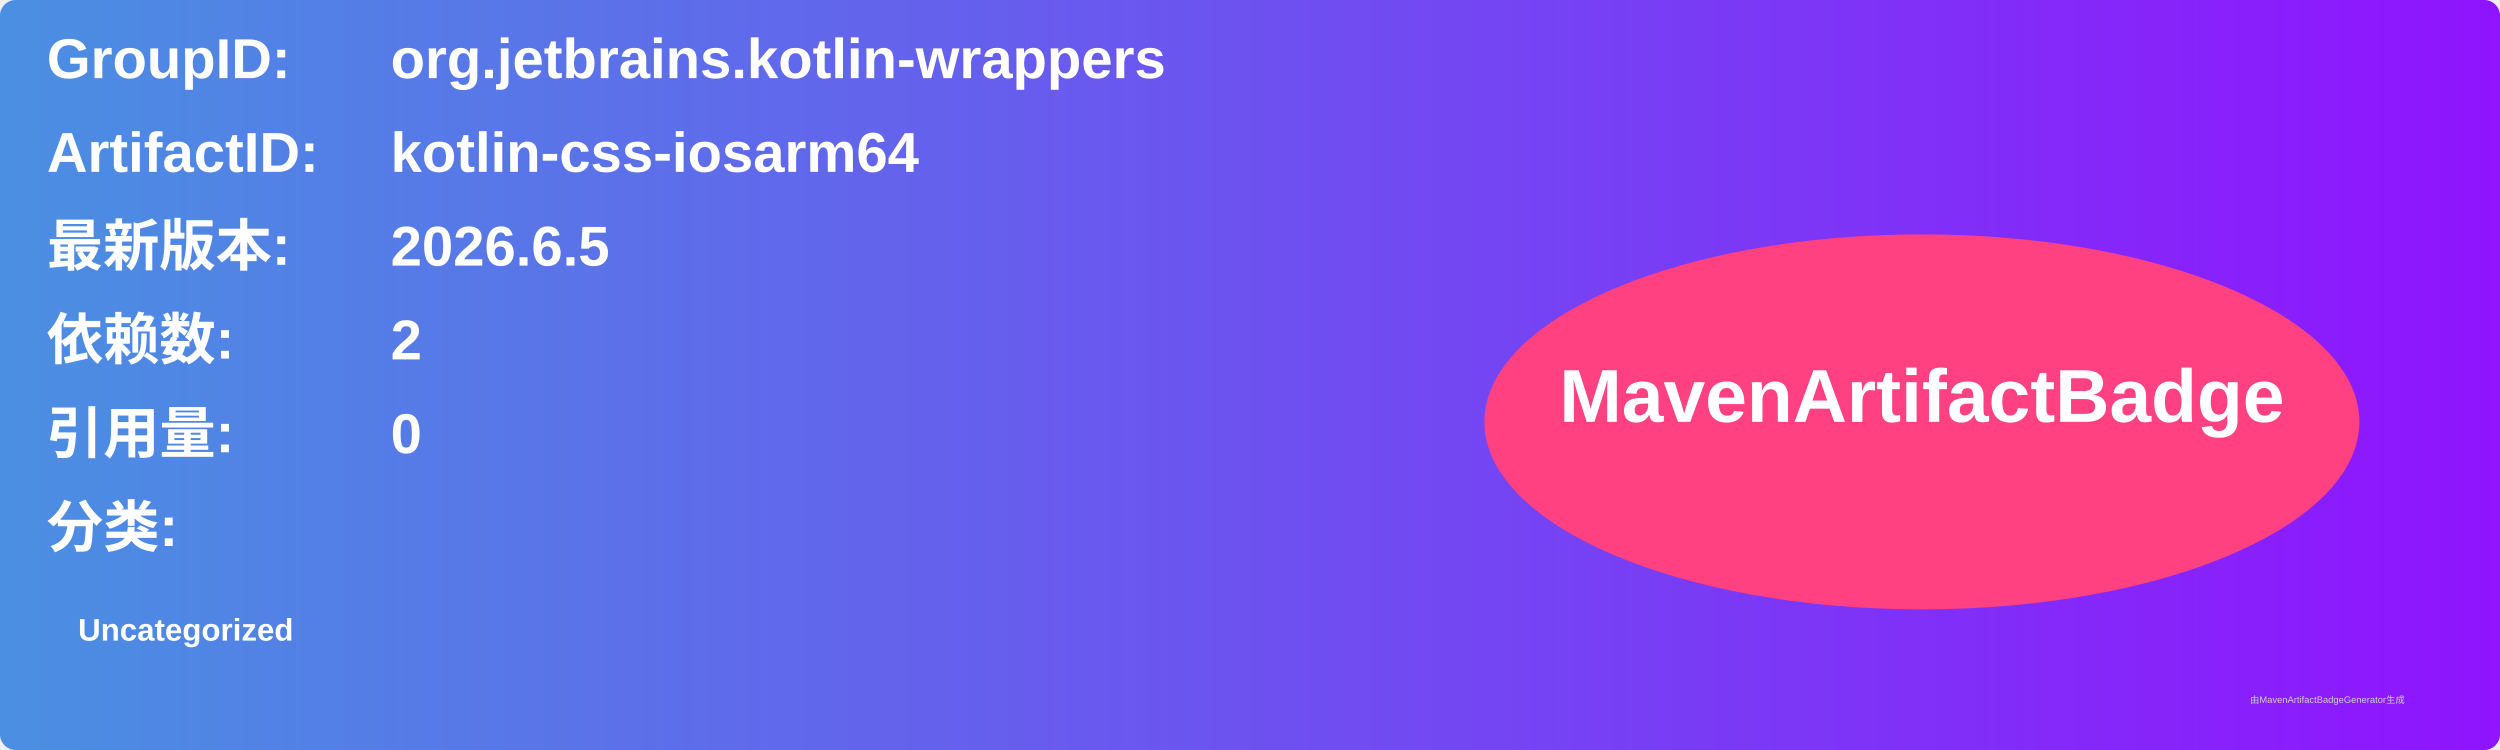
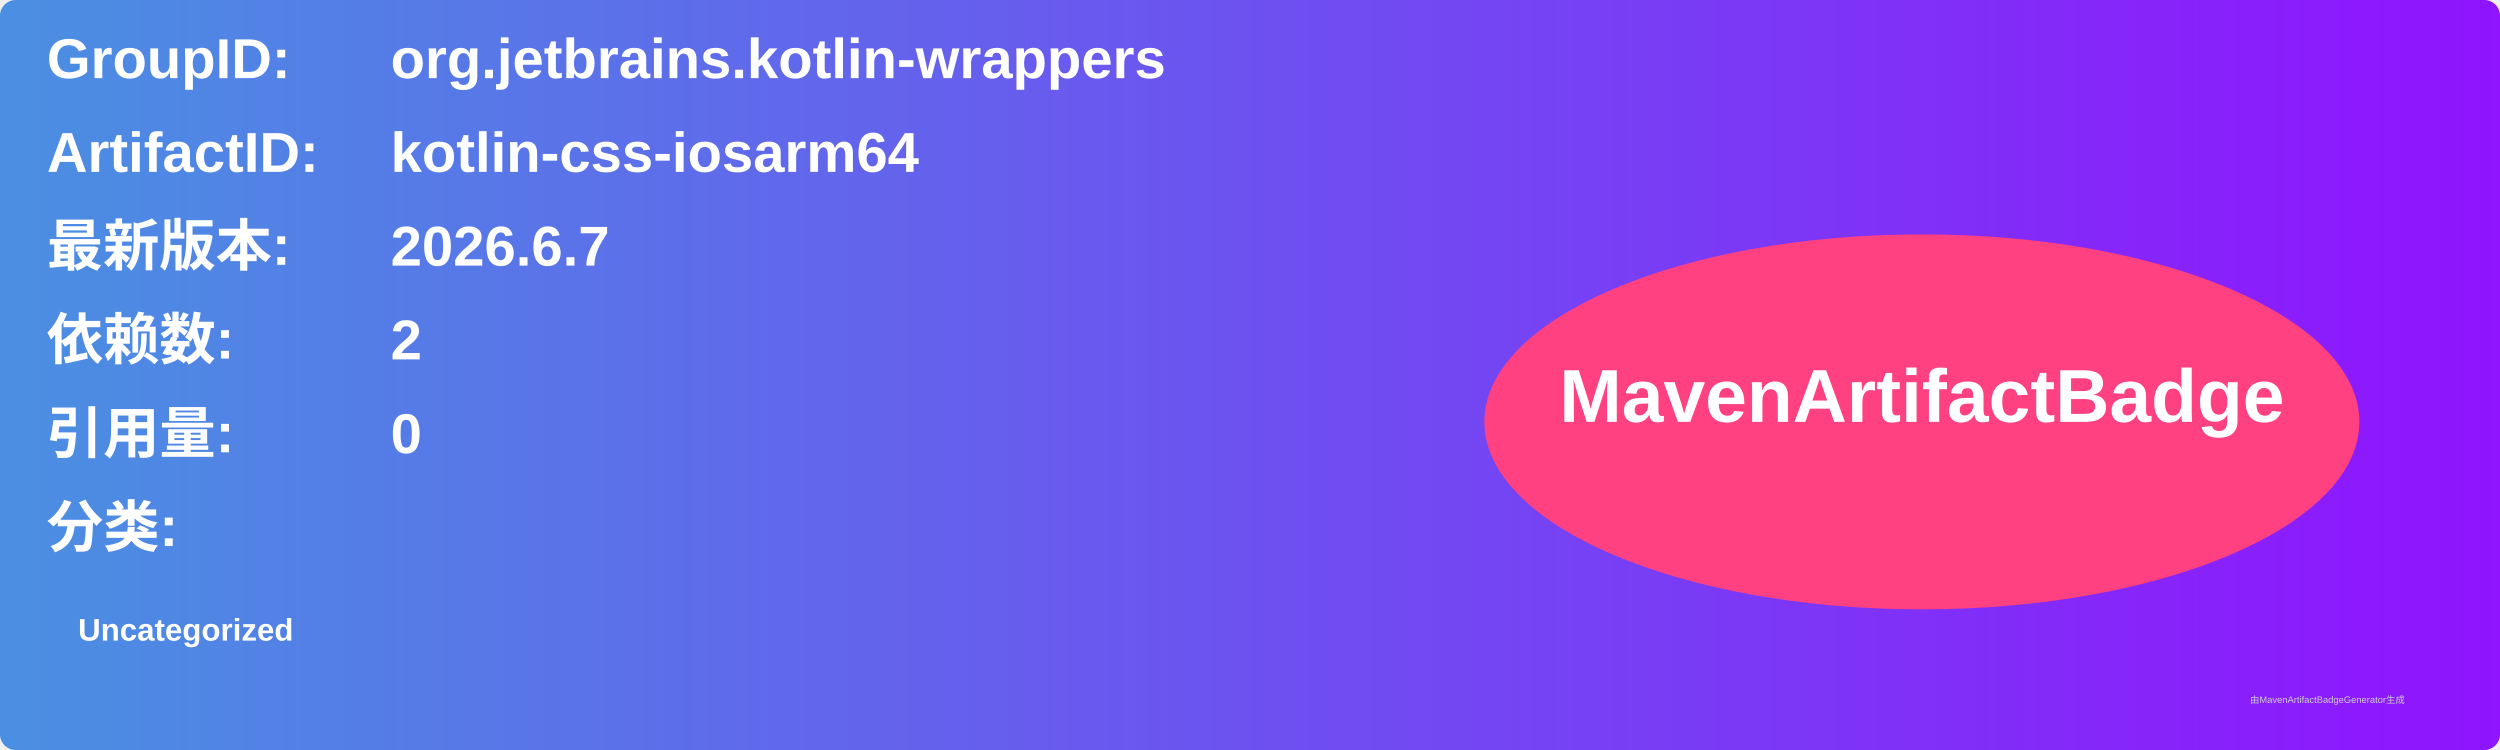
<svg xmlns="http://www.w3.org/2000/svg" width="800" height="240" viewBox="0 0 800 240">
  <linearGradient id="grad" x1="0%" y1="0%" x2="100%" y2="0%">
    <stop offset="0%" stop-color="#4a90e2" />
    <stop offset="100%" stop-color="#9013fe" />
  </linearGradient>
  <rect width="100%" height="100%" rx="5" ry="5" fill="url(#grad)" />
  <g transform="translate(15, 15)">
    <text x="0" y="10" font-family="Arial" font-size="18" fill="white" font-weight="bold" width="260">GroupID:</text>
    <text x="110" y="10" font-family="Arial" font-size="18" fill="white" font-weight="bold" width="460">org.jetbrains.kotlin-wrappers</text>
    <text x="0" y="40" font-family="Arial" font-size="18" fill="white" font-weight="bold" width="260">ArtifactID:</text>
    <text x="110" y="40" font-family="Arial" font-size="18" fill="white" font-weight="bold" width="460">kotlin-css-iosarm64</text>
    <text x="0" y="70" font-family="Arial" font-size="18" fill="white" font-weight="bold">最新版本:</text>
    <text x="110" y="70" font-family="Arial" font-size="18" fill="white" font-weight="bold">
-       <tspan font-weight="bold">2026.6.5</tspan>
+       <tspan font-weight="bold">2026.6.7</tspan>
    </text>
    <text x="0" y="100" font-family="Arial" font-size="18" fill="white" font-weight="bold">依赖数: </text>
    <text x="110" y="100" font-family="Arial" font-size="18" fill="white">
      <tspan font-weight="bold">2</tspan>
    </text>
    <text x="0" y="130" font-family="Arial" font-size="18" fill="white" font-weight="bold">引用量: </text>
    <text x="110" y="130" font-family="Arial" font-size="18" fill="white">
      <tspan font-weight="bold">0</tspan>
    </text>
    <text x="0" y="160" font-family="Arial" font-size="18" fill="white" font-weight="bold">分类:</text>
    <text x="10" y="190" font-family="Arial" font-size="10" fill="white">
      <tspan font-weight="bold">Uncategorized</tspan>
    </text>
    <ellipse cx="600" cy="120" rx="140" ry="60" fill="#ff4081" />
    <text x="600" y="120" text-anchor="middle" font-family="Arial" font-size="24" fill="white" font-weight="bold">MavenArtifactBadge</text>
  </g>
  <text x="720" y="225" font-family="Arial" font-size="3" fill="#d0d0d0">由MavenArtifactBadgeGenerator生成</text>
</svg>
